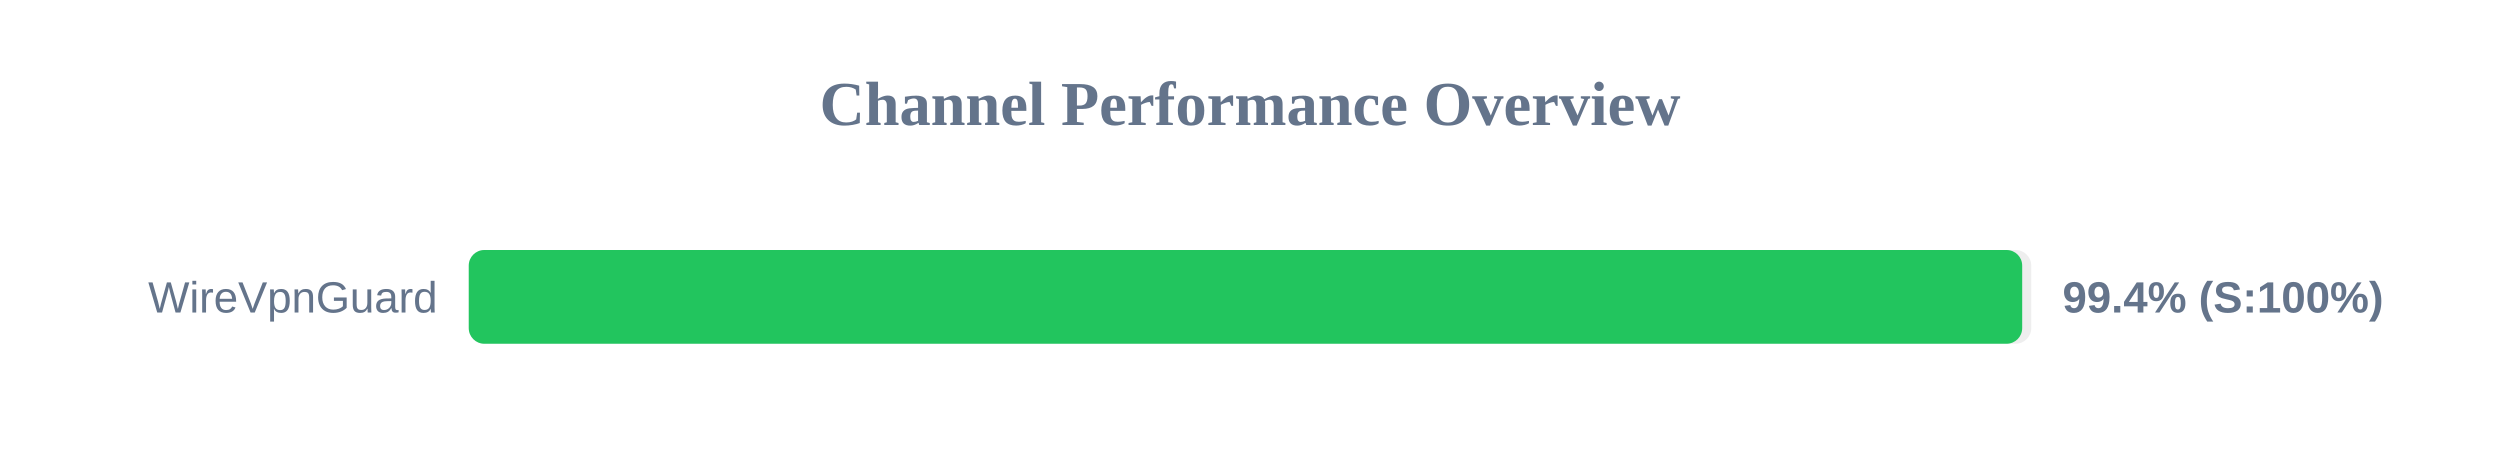
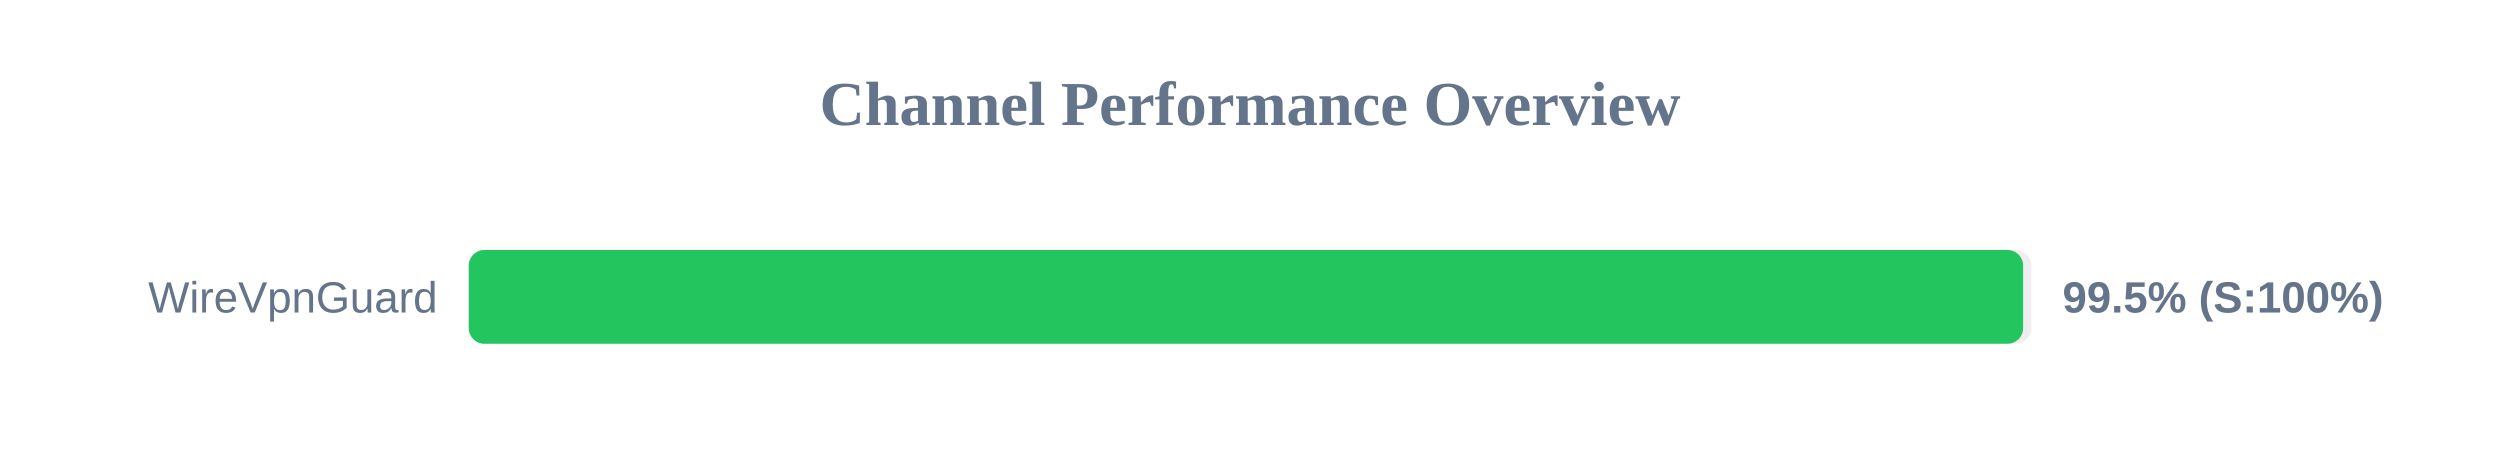
<svg xmlns="http://www.w3.org/2000/svg" width="800" height="150" version="1.1">
  <style>
        .row { font: 14px Arial; fill: #64748b; }
        .score { font: bold 14px Arial; fill: #64748b; }
    </style>
  <text x="400" y="40" text-anchor="middle" font-size="20px" font-weight="bold" fill="#64748b">Channel Performance Overview</text>
  <rect x="150" y="80" width="500" height="30" fill="#eee" rx="5" />
-   <rect x="150" y="80" width="497.1" height="30" fill="#22c55e" rx="5" />
+   <rect x="150" y="80" width="497.4" height="30" fill="#22c55e" rx="5" />
  <text x="140" y="100" text-anchor="end" class="row">WireVpnGuard</text>
-   <text x="660" y="100" text-anchor="start" class="score">99.4% (S:100%)</text>
+   <text x="660" y="100" text-anchor="start" class="score">99.5% (S:100%)</text>
</svg>
